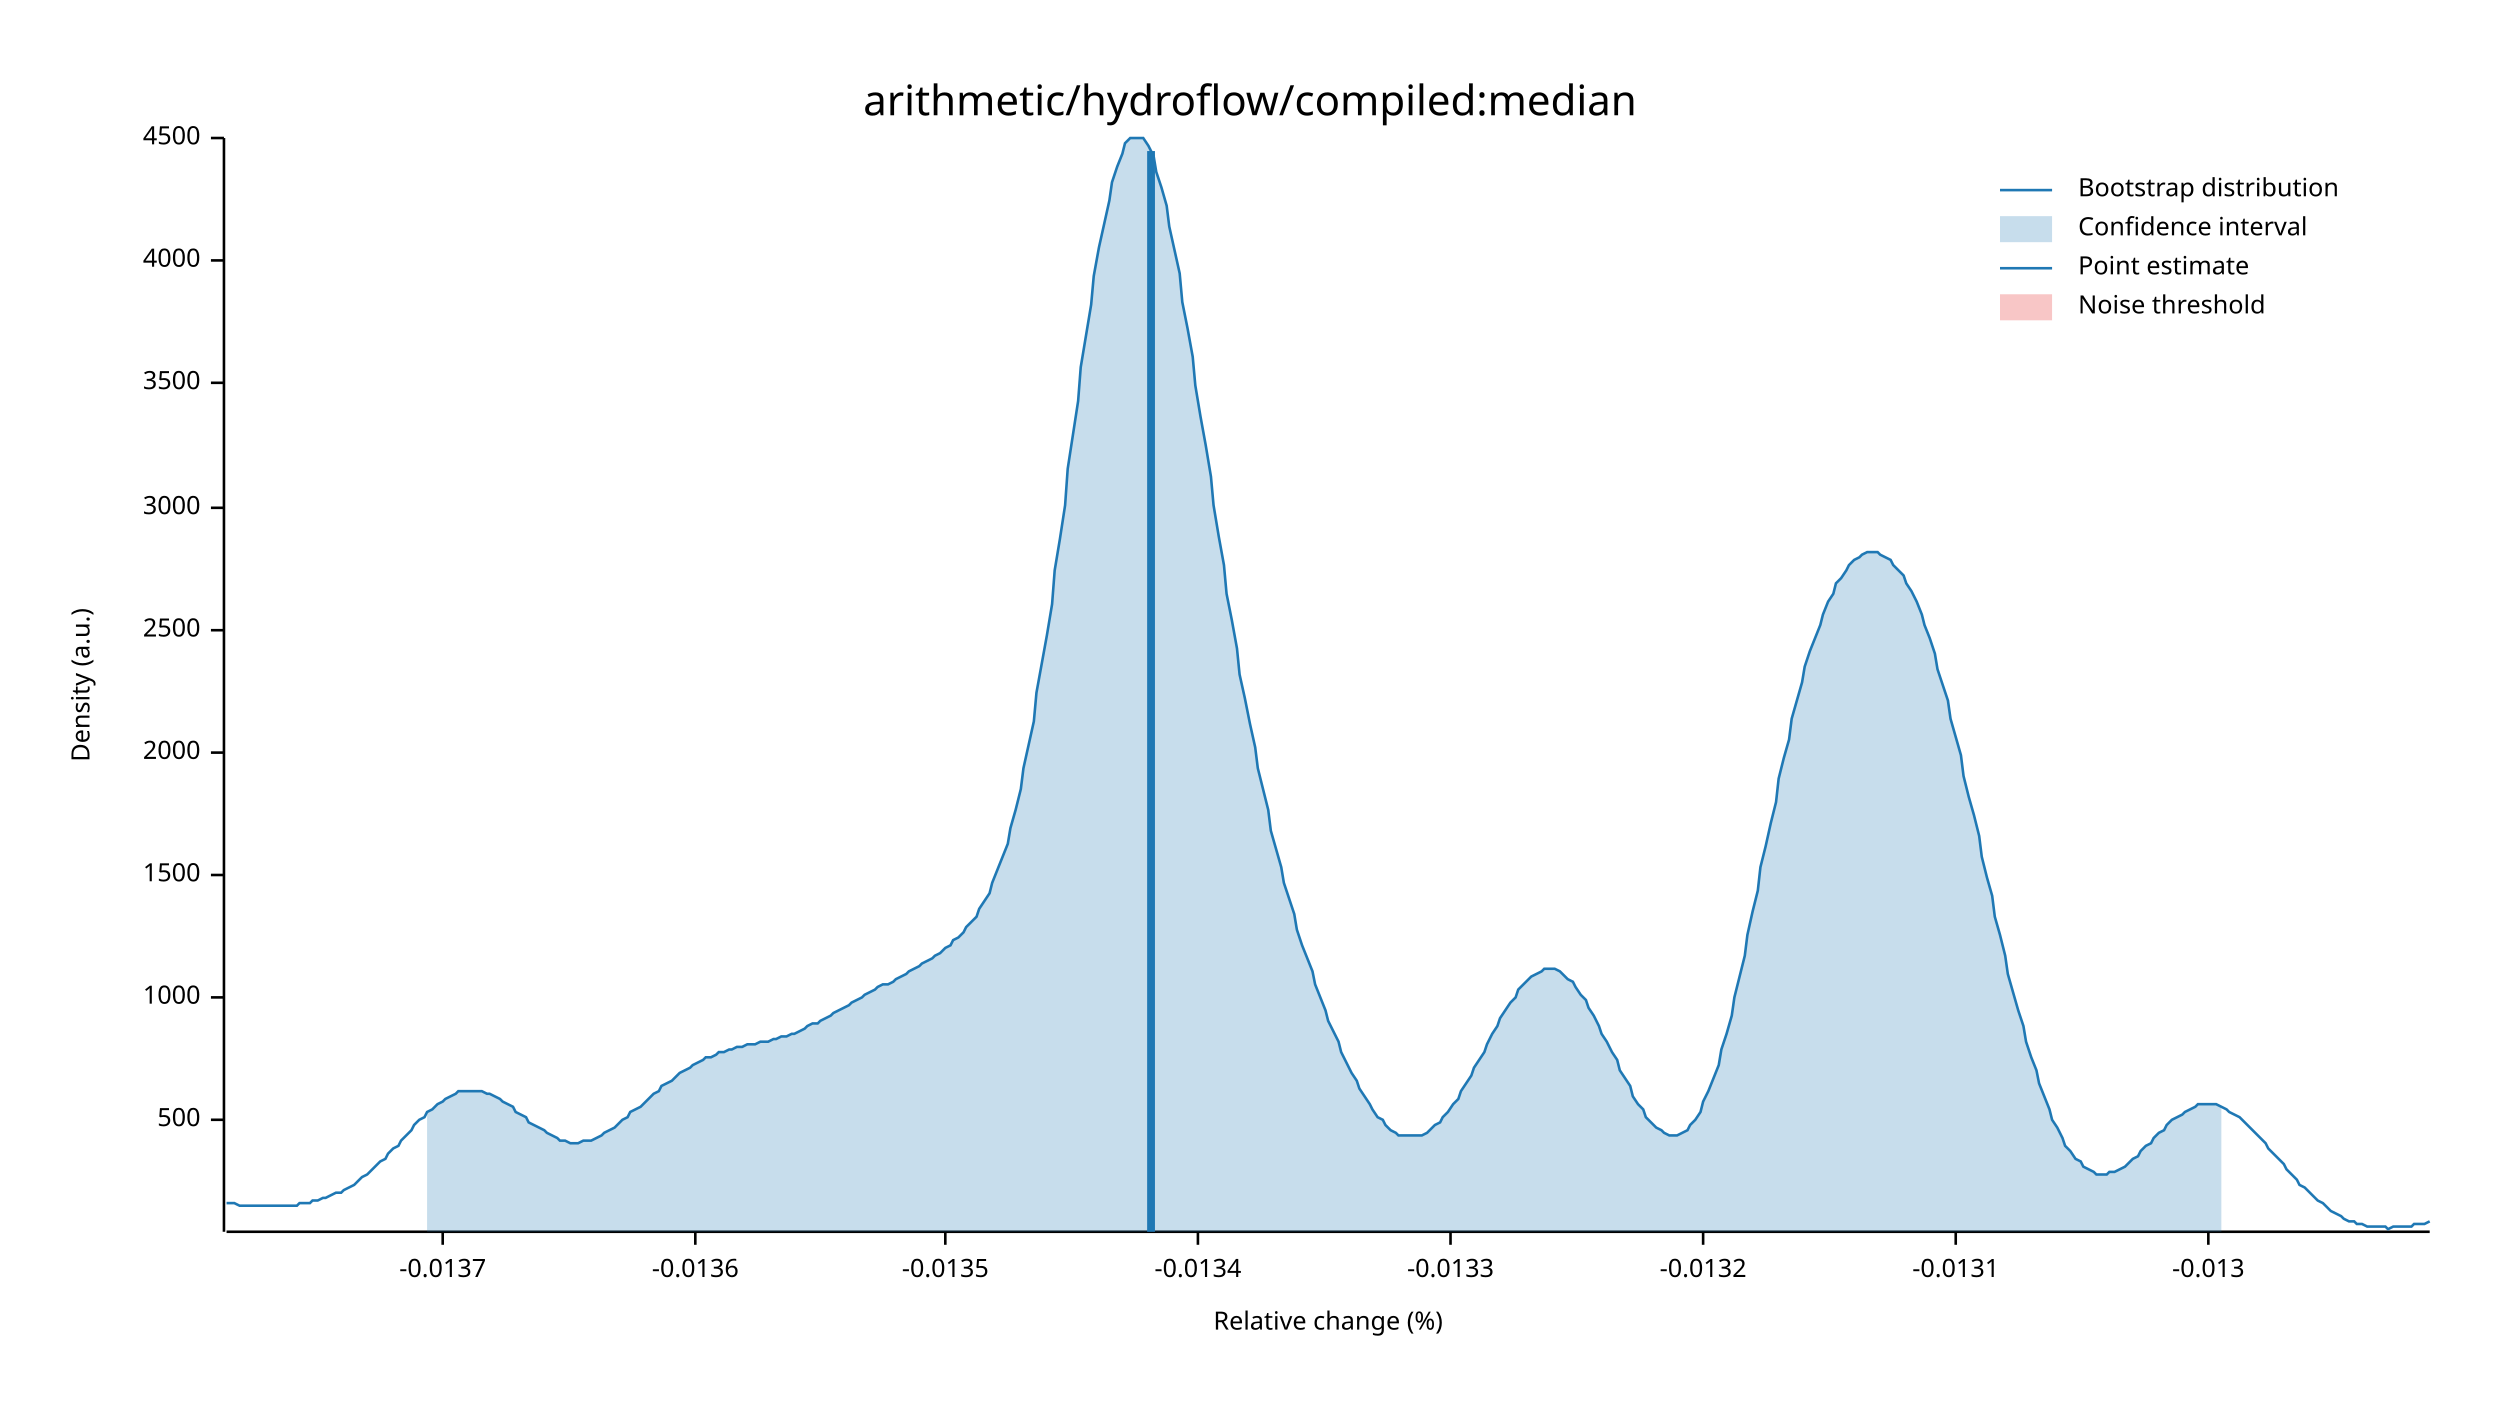
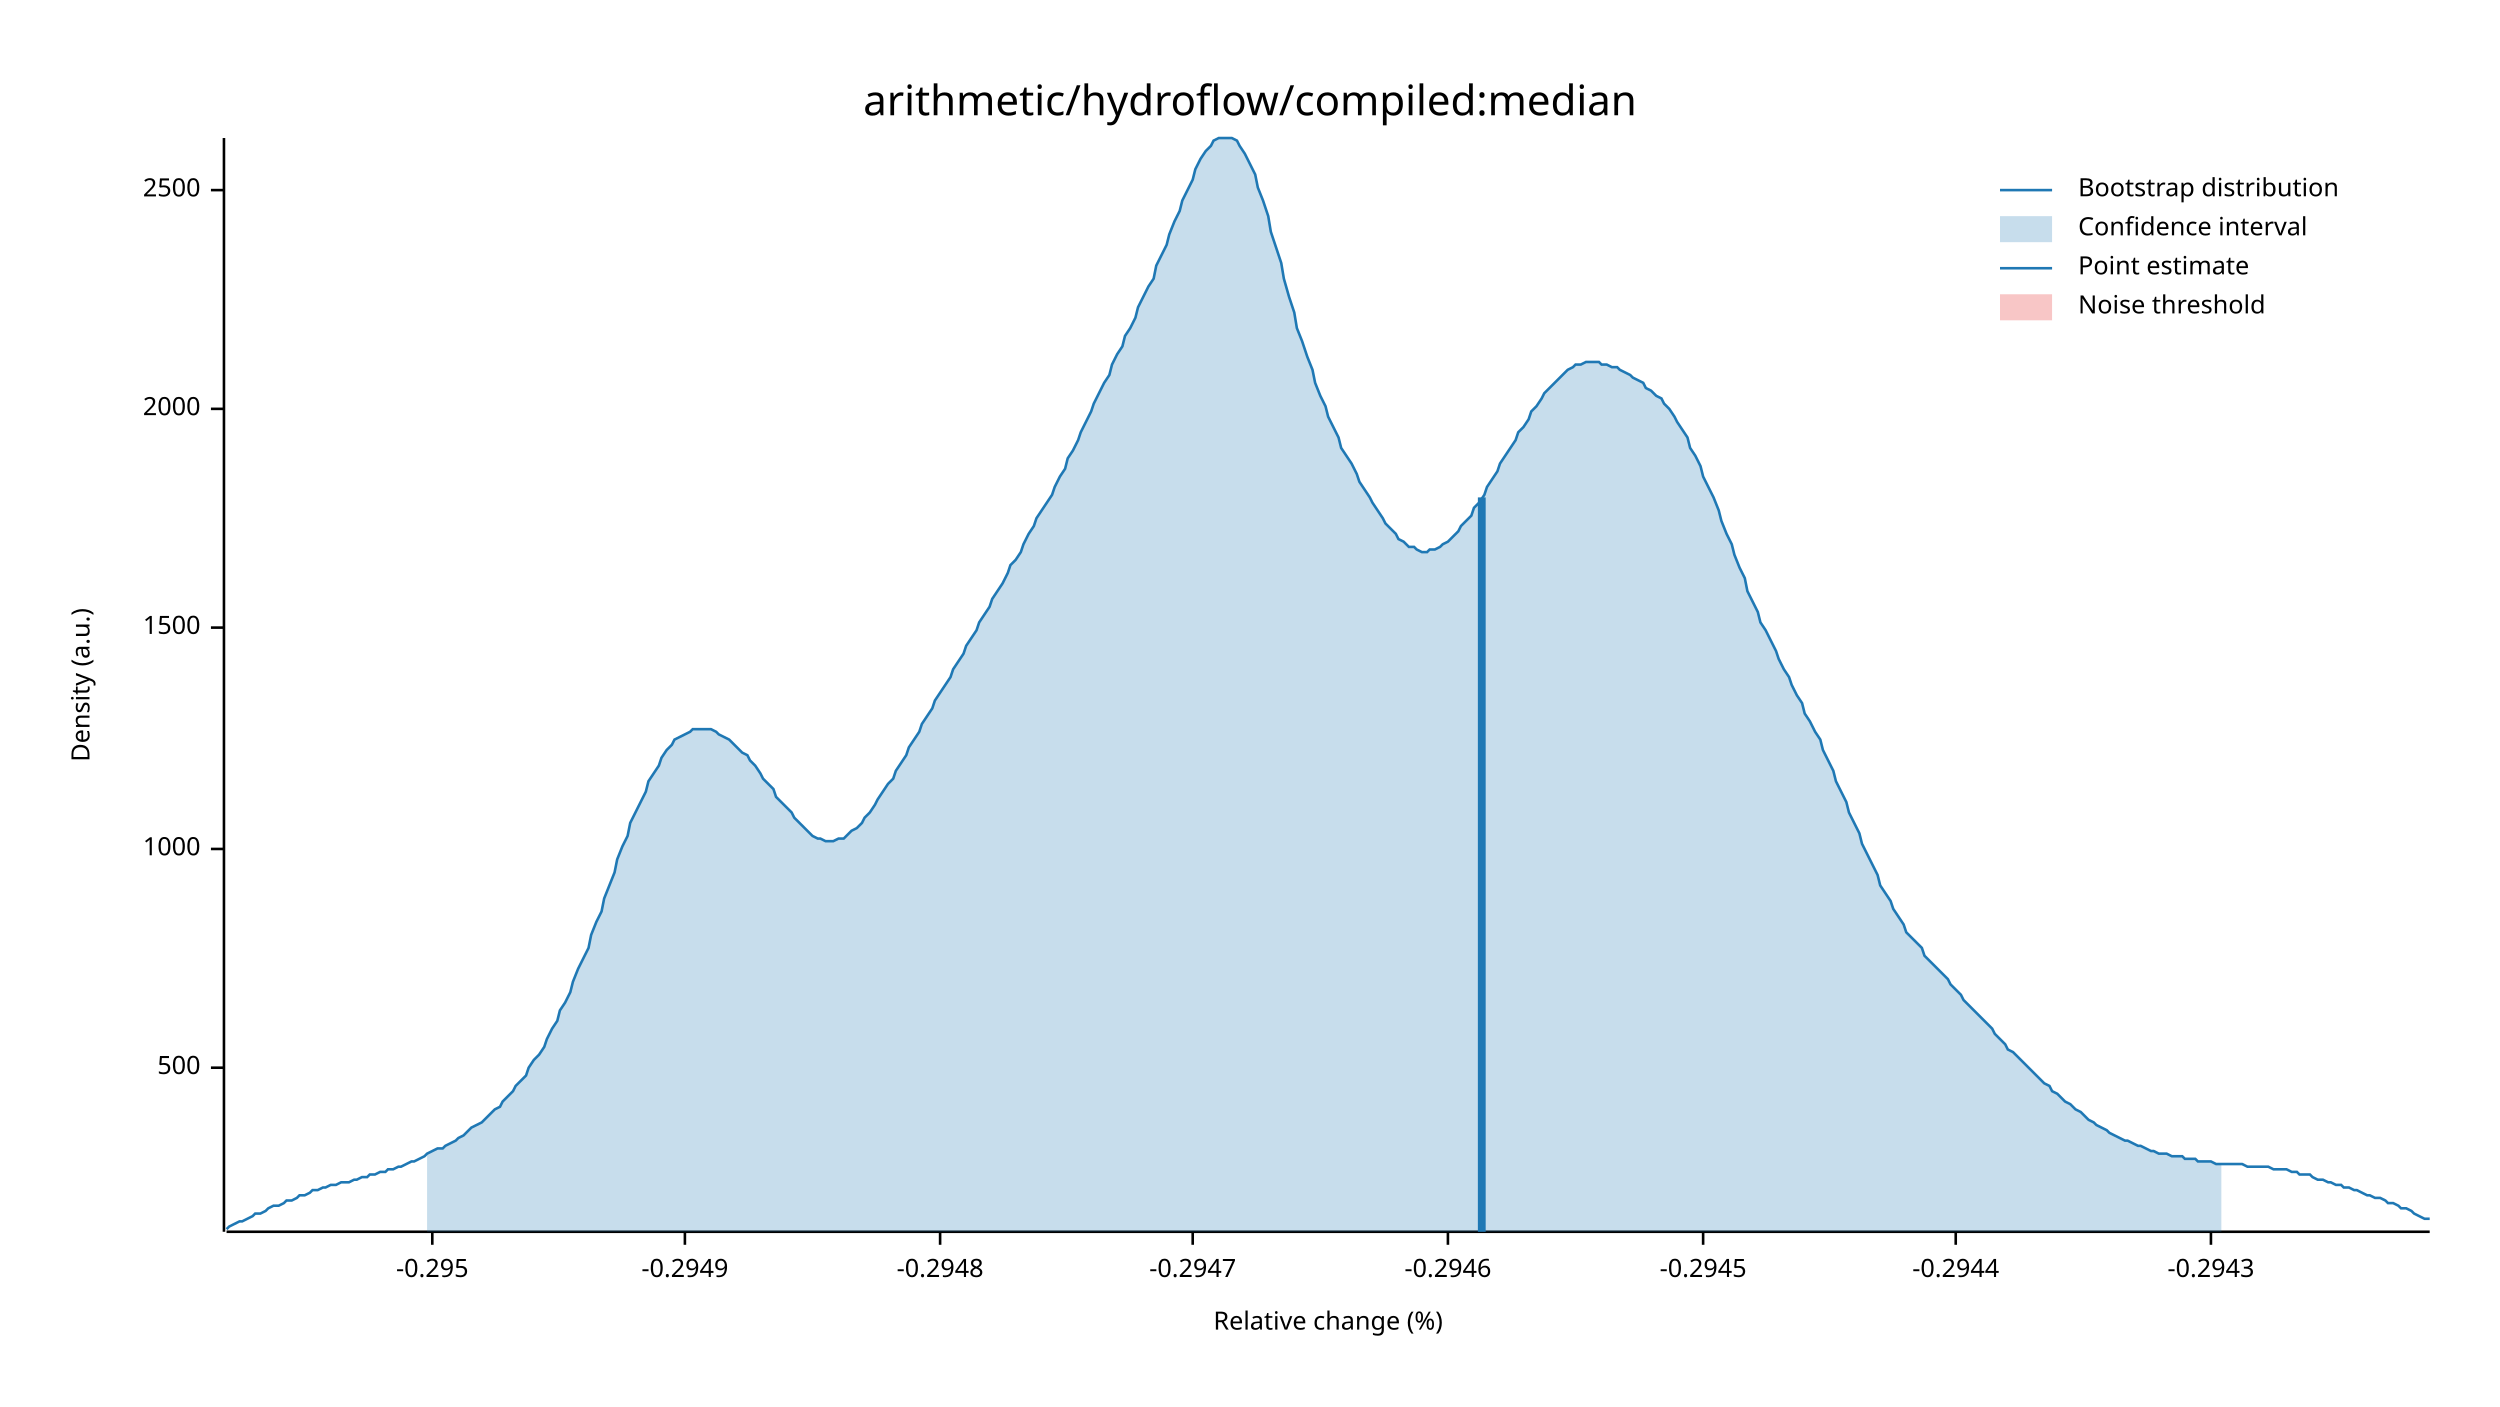
<svg xmlns="http://www.w3.org/2000/svg" width="960" height="540" viewBox="0 0 960 540">
  <text x="480" y="32" dy="0.76em" text-anchor="middle" font-family="sans-serif" font-size="16.129" opacity="1" fill="#000000">
arithmetic/hydroflow/compiled:median
</text>
  <text x="27" y="263" dy="0.76em" text-anchor="middle" font-family="sans-serif" font-size="9.677" opacity="1" fill="#000000" transform="rotate(270, 27, 263)">
Density (a.u.)
</text>
  <text x="510" y="513" dy="-0.5ex" text-anchor="middle" font-family="sans-serif" font-size="9.677" opacity="1" fill="#000000">
Relative change (%)
</text>
  <polyline fill="none" opacity="1" stroke="#000000" stroke-width="1" points="86,53 86,473 " />
-   <text x="77" y="430" dy="0.5ex" text-anchor="end" font-family="sans-serif" font-size="9.677" opacity="1" fill="#000000">
+   <text x="77" y="410" dy="0.5ex" text-anchor="end" font-family="sans-serif" font-size="9.677" opacity="1" fill="#000000">
500
</text>
-   <polyline fill="none" opacity="1" stroke="#000000" stroke-width="1" points="81,430 86,430 " />
-   <text x="77" y="383" dy="0.5ex" text-anchor="end" font-family="sans-serif" font-size="9.677" opacity="1" fill="#000000">
+   <polyline fill="none" opacity="1" stroke="#000000" stroke-width="1" points="81,410 86,410 " />
+   <text x="77" y="326" dy="0.5ex" text-anchor="end" font-family="sans-serif" font-size="9.677" opacity="1" fill="#000000">
1000
</text>
-   <polyline fill="none" opacity="1" stroke="#000000" stroke-width="1" points="81,383 86,383 " />
-   <text x="77" y="336" dy="0.5ex" text-anchor="end" font-family="sans-serif" font-size="9.677" opacity="1" fill="#000000">
+   <polyline fill="none" opacity="1" stroke="#000000" stroke-width="1" points="81,326 86,326 " />
+   <text x="77" y="241" dy="0.5ex" text-anchor="end" font-family="sans-serif" font-size="9.677" opacity="1" fill="#000000">
1500
</text>
-   <polyline fill="none" opacity="1" stroke="#000000" stroke-width="1" points="81,336 86,336 " />
-   <text x="77" y="289" dy="0.5ex" text-anchor="end" font-family="sans-serif" font-size="9.677" opacity="1" fill="#000000">
+   <polyline fill="none" opacity="1" stroke="#000000" stroke-width="1" points="81,241 86,241 " />
+   <text x="77" y="157" dy="0.5ex" text-anchor="end" font-family="sans-serif" font-size="9.677" opacity="1" fill="#000000">
2000
</text>
-   <polyline fill="none" opacity="1" stroke="#000000" stroke-width="1" points="81,289 86,289 " />
-   <text x="77" y="242" dy="0.5ex" text-anchor="end" font-family="sans-serif" font-size="9.677" opacity="1" fill="#000000">
+   <polyline fill="none" opacity="1" stroke="#000000" stroke-width="1" points="81,157 86,157 " />
+   <text x="77" y="73" dy="0.5ex" text-anchor="end" font-family="sans-serif" font-size="9.677" opacity="1" fill="#000000">
2500
</text>
-   <polyline fill="none" opacity="1" stroke="#000000" stroke-width="1" points="81,242 86,242 " />
-   <text x="77" y="195" dy="0.5ex" text-anchor="end" font-family="sans-serif" font-size="9.677" opacity="1" fill="#000000">
- 3000
+   <polyline fill="none" opacity="1" stroke="#000000" stroke-width="1" points="81,73 86,73 " />
+   <polyline fill="none" opacity="1" stroke="#000000" stroke-width="1" points="87,473 933,473 " />
+   <text x="166" y="483" dy="0.76em" text-anchor="middle" font-family="sans-serif" font-size="9.677" opacity="1" fill="#000000">
+ -0.295
</text>
-   <polyline fill="none" opacity="1" stroke="#000000" stroke-width="1" points="81,195 86,195 " />
-   <text x="77" y="147" dy="0.5ex" text-anchor="end" font-family="sans-serif" font-size="9.677" opacity="1" fill="#000000">
- 3500
+   <polyline fill="none" opacity="1" stroke="#000000" stroke-width="1" points="166,473 166,478 " />
+   <text x="263" y="483" dy="0.76em" text-anchor="middle" font-family="sans-serif" font-size="9.677" opacity="1" fill="#000000">
+ -0.2949
</text>
-   <polyline fill="none" opacity="1" stroke="#000000" stroke-width="1" points="81,147 86,147 " />
-   <text x="77" y="100" dy="0.5ex" text-anchor="end" font-family="sans-serif" font-size="9.677" opacity="1" fill="#000000">
- 4000
+   <polyline fill="none" opacity="1" stroke="#000000" stroke-width="1" points="263,473 263,478 " />
+   <text x="361" y="483" dy="0.76em" text-anchor="middle" font-family="sans-serif" font-size="9.677" opacity="1" fill="#000000">
+ -0.2948
</text>
-   <polyline fill="none" opacity="1" stroke="#000000" stroke-width="1" points="81,100 86,100 " />
-   <text x="77" y="53" dy="0.5ex" text-anchor="end" font-family="sans-serif" font-size="9.677" opacity="1" fill="#000000">
- 4500
+   <polyline fill="none" opacity="1" stroke="#000000" stroke-width="1" points="361,473 361,478 " />
+   <text x="458" y="483" dy="0.76em" text-anchor="middle" font-family="sans-serif" font-size="9.677" opacity="1" fill="#000000">
+ -0.2947
</text>
-   <polyline fill="none" opacity="1" stroke="#000000" stroke-width="1" points="81,53 86,53 " />
-   <polyline fill="none" opacity="1" stroke="#000000" stroke-width="1" points="87,473 933,473 " />
-   <text x="170" y="483" dy="0.76em" text-anchor="middle" font-family="sans-serif" font-size="9.677" opacity="1" fill="#000000">
- -0.0137
+   <polyline fill="none" opacity="1" stroke="#000000" stroke-width="1" points="458,473 458,478 " />
+   <text x="556" y="483" dy="0.76em" text-anchor="middle" font-family="sans-serif" font-size="9.677" opacity="1" fill="#000000">
+ -0.2946
</text>
-   <polyline fill="none" opacity="1" stroke="#000000" stroke-width="1" points="170,473 170,478 " />
-   <text x="267" y="483" dy="0.76em" text-anchor="middle" font-family="sans-serif" font-size="9.677" opacity="1" fill="#000000">
- -0.0136
- </text>
-   <polyline fill="none" opacity="1" stroke="#000000" stroke-width="1" points="267,473 267,478 " />
-   <text x="363" y="483" dy="0.76em" text-anchor="middle" font-family="sans-serif" font-size="9.677" opacity="1" fill="#000000">
- -0.0135
- </text>
-   <polyline fill="none" opacity="1" stroke="#000000" stroke-width="1" points="363,473 363,478 " />
-   <text x="460" y="483" dy="0.76em" text-anchor="middle" font-family="sans-serif" font-size="9.677" opacity="1" fill="#000000">
- -0.0134
- </text>
-   <polyline fill="none" opacity="1" stroke="#000000" stroke-width="1" points="460,473 460,478 " />
-   <text x="557" y="483" dy="0.76em" text-anchor="middle" font-family="sans-serif" font-size="9.677" opacity="1" fill="#000000">
- -0.0133
- </text>
-   <polyline fill="none" opacity="1" stroke="#000000" stroke-width="1" points="557,473 557,478 " />
+   <polyline fill="none" opacity="1" stroke="#000000" stroke-width="1" points="556,473 556,478 " />
  <text x="654" y="483" dy="0.76em" text-anchor="middle" font-family="sans-serif" font-size="9.677" opacity="1" fill="#000000">
- -0.0132
+ -0.2945
</text>
  <polyline fill="none" opacity="1" stroke="#000000" stroke-width="1" points="654,473 654,478 " />
  <text x="751" y="483" dy="0.76em" text-anchor="middle" font-family="sans-serif" font-size="9.677" opacity="1" fill="#000000">
- -0.0131
+ -0.2944
</text>
  <polyline fill="none" opacity="1" stroke="#000000" stroke-width="1" points="751,473 751,478 " />
-   <text x="848" y="483" dy="0.76em" text-anchor="middle" font-family="sans-serif" font-size="9.677" opacity="1" fill="#000000">
- -0.013
+   <text x="849" y="483" dy="0.76em" text-anchor="middle" font-family="sans-serif" font-size="9.677" opacity="1" fill="#000000">
+ -0.2943
</text>
-   <polyline fill="none" opacity="1" stroke="#000000" stroke-width="1" points="848,473 848,478 " />
-   <polyline fill="none" opacity="1" stroke="#1F78B4" stroke-width="1" points="87,462 88,462 90,462 92,463 93,463 95,463 97,463 98,463 100,463 102,463 103,463 105,463 107,463 109,463 110,463 112,463 114,463 115,462 117,462 119,462 120,461 122,461 124,460 125,460 127,459 129,458 131,458 132,457 134,456 136,455 137,454 139,452 141,451 142,450 144,448 146,446 148,445 149,443 151,441 153,440 154,438 156,436 158,434 159,432 161,430 163,429 164,427 166,426 168,424 170,423 171,422 173,421 175,420 176,419 178,419 180,419 181,419 183,419 185,419 187,420 188,420 190,421 192,422 193,423 195,424 197,425 198,427 200,428 202,429 203,431 205,432 207,433 209,434 210,435 212,436 214,437 215,438 217,438 219,439 220,439 222,439 224,438 226,438 227,438 229,437 231,436 232,435 234,434 236,433 237,432 239,430 241,429 242,427 244,426 246,425 248,423 249,422 251,420 253,419 254,417 256,416 258,415 259,414 261,412 263,411 265,410 266,409 268,408 270,407 271,406 273,406 275,405 276,404 278,404 280,403 281,403 283,402 285,402 287,401 288,401 290,401 292,400 293,400 295,400 297,399 298,399 300,398 302,398 304,397 305,397 307,396 309,395 310,394 312,393 314,393 315,392 317,391 319,390 320,389 322,388 324,387 326,386 327,385 329,384 331,383 332,382 334,381 336,380 337,379 339,378 341,378 343,377 344,376 346,375 348,374 349,373 351,372 353,371 354,370 356,369 358,368 359,367 361,366 363,364 365,363 366,361 368,360 370,358 371,356 373,354 375,352 376,349 378,346 380,343 381,339 383,334 385,329 387,324 388,318 390,311 392,303 393,295 395,286 397,277 398,266 400,255 402,244 404,232 405,219 407,207 409,194 410,180 412,167 414,154 415,141 417,129 419,117 420,106 422,95 424,86 426,77 427,70 429,64 431,59 432,55 434,53 436,53 437,53 439,53 441,56 443,60 444,66 446,72 448,79 449,87 451,96 453,105 454,116 456,126 458,137 459,148 461,160 463,171 465,183 466,194 468,206 470,217 471,228 473,238 475,249 476,259 478,268 480,278 482,287 483,295 485,303 487,311 488,319 490,326 492,333 493,339 495,345 497,351 498,357 500,363 502,368 504,373 505,378 507,383 509,388 510,392 512,396 514,400 515,404 517,408 519,412 521,415 522,418 524,421 526,424 527,426 529,429 531,430 532,432 534,434 536,435 537,436 539,436 541,436 543,436 544,436 546,436 548,435 549,434 551,432 553,431 554,429 556,427 558,424 560,422 561,419 563,416 565,413 566,410 568,407 570,404 571,401 573,397 575,394 576,391 578,388 580,385 582,383 583,380 585,378 587,376 588,375 590,374 592,373 593,372 595,372 597,372 599,373 600,374 602,376 604,377 605,379 607,382 609,384 610,387 612,390 614,394 615,397 617,400 619,404 621,407 622,411 624,414 626,417 627,421 629,424 631,426 632,429 634,431 636,433 638,434 639,435 641,436 643,436 644,436 646,435 648,434 649,432 651,430 653,427 654,423 656,419 658,414 660,409 661,403 663,397 665,390 666,383 668,375 670,367 671,359 673,350 675,342 676,333 678,325 680,316 682,308 683,299 685,291 687,284 688,276 690,269 692,262 693,256 695,250 697,245 699,240 700,236 702,231 704,228 705,224 707,222 709,219 710,217 712,215 714,214 715,213 717,212 719,212 721,212 722,213 724,214 726,215 727,217 729,219 731,221 732,224 734,227 736,231 738,236 739,240 741,245 743,251 744,257 746,263 748,269 749,276 751,283 753,290 754,298 756,306 758,313 760,321 761,329 763,337 765,344 766,352 768,359 770,367 771,374 773,381 775,388 777,394 778,400 780,406 782,411 783,416 785,421 787,426 788,430 790,433 792,437 793,440 795,442 797,445 799,446 800,448 802,449 804,450 805,451 807,451 809,451 810,450 812,450 814,449 816,448 817,447 819,445 821,444 822,442 824,440 826,439 827,437 829,435 831,434 832,432 834,430 836,429 838,428 839,427 841,426 843,425 844,424 846,424 848,424 849,424 851,424 853,425 855,426 856,427 858,428 860,429 861,430 863,432 865,434 866,435 868,437 870,439 871,441 873,443 875,445 877,447 878,449 880,451 882,453 883,455 885,456 887,458 888,459 890,461 892,462 894,464 895,465 897,466 899,467 900,468 902,469 904,469 905,470 907,470 909,471 910,471 912,471 914,471 916,471 917,472 919,471 921,471 922,471 924,471 926,471 927,470 929,470 931,470 933,469 " />
-   <polygon opacity="0.25" fill="#1F78B4" points="164,427 166,426 168,424 170,423 171,422 173,421 175,420 176,419 178,419 180,419 181,419 183,419 185,419 187,420 188,420 190,421 192,422 193,423 195,424 197,425 198,427 200,428 202,429 203,431 205,432 207,433 209,434 210,435 212,436 214,437 215,438 217,438 219,439 220,439 222,439 224,438 226,438 227,438 229,437 231,436 232,435 234,434 236,433 237,432 239,430 241,429 242,427 244,426 246,425 248,423 249,422 251,420 253,419 254,417 256,416 258,415 259,414 261,412 263,411 265,410 266,409 268,408 270,407 271,406 273,406 275,405 276,404 278,404 280,403 281,403 283,402 285,402 287,401 288,401 290,401 292,400 293,400 295,400 297,399 298,399 300,398 302,398 304,397 305,397 307,396 309,395 310,394 312,393 314,393 315,392 317,391 319,390 320,389 322,388 324,387 326,386 327,385 329,384 331,383 332,382 334,381 336,380 337,379 339,378 341,378 343,377 344,376 346,375 348,374 349,373 351,372 353,371 354,370 356,369 358,368 359,367 361,366 363,364 365,363 366,361 368,360 370,358 371,356 373,354 375,352 376,349 378,346 380,343 381,339 383,334 385,329 387,324 388,318 390,311 392,303 393,295 395,286 397,277 398,266 400,255 402,244 404,232 405,219 407,207 409,194 410,180 412,167 414,154 415,141 417,129 419,117 420,106 422,95 424,86 426,77 427,70 429,64 431,59 432,55 434,53 436,53 437,53 439,53 441,56 443,60 444,66 446,72 448,79 449,87 451,96 453,105 454,116 456,126 458,137 459,148 461,160 463,171 465,183 466,194 468,206 470,217 471,228 473,238 475,249 476,259 478,268 480,278 482,287 483,295 485,303 487,311 488,319 490,326 492,333 493,339 495,345 497,351 498,357 500,363 502,368 504,373 505,378 507,383 509,388 510,392 512,396 514,400 515,404 517,408 519,412 521,415 522,418 524,421 526,424 527,426 529,429 531,430 532,432 534,434 536,435 537,436 539,436 541,436 543,436 544,436 546,436 548,435 549,434 551,432 553,431 554,429 556,427 558,424 560,422 561,419 563,416 565,413 566,410 568,407 570,404 571,401 573,397 575,394 576,391 578,388 580,385 582,383 583,380 585,378 587,376 588,375 590,374 592,373 593,372 595,372 597,372 599,373 600,374 602,376 604,377 605,379 607,382 609,384 610,387 612,390 614,394 615,397 617,400 619,404 621,407 622,411 624,414 626,417 627,421 629,424 631,426 632,429 634,431 636,433 638,434 639,435 641,436 643,436 644,436 646,435 648,434 649,432 651,430 653,427 654,423 656,419 658,414 660,409 661,403 663,397 665,390 666,383 668,375 670,367 671,359 673,350 675,342 676,333 678,325 680,316 682,308 683,299 685,291 687,284 688,276 690,269 692,262 693,256 695,250 697,245 699,240 700,236 702,231 704,228 705,224 707,222 709,219 710,217 712,215 714,214 715,213 717,212 719,212 721,212 722,213 724,214 726,215 727,217 729,219 731,221 732,224 734,227 736,231 738,236 739,240 741,245 743,251 744,257 746,263 748,269 749,276 751,283 753,290 754,298 756,306 758,313 760,321 761,329 763,337 765,344 766,352 768,359 770,367 771,374 773,381 775,388 777,394 778,400 780,406 782,411 783,416 785,421 787,426 788,430 790,433 792,437 793,440 795,442 797,445 799,446 800,448 802,449 804,450 805,451 807,451 809,451 810,450 812,450 814,449 816,448 817,447 819,445 821,444 822,442 824,440 826,439 827,437 829,435 831,434 832,432 834,430 836,429 838,428 839,427 841,426 843,425 844,424 846,424 848,424 849,424 851,424 853,425 853,473 164,473 " />
-   <polyline fill="none" opacity="1" stroke="#1F78B4" stroke-width="3" points="442,473 442,58 " />
+   <polyline fill="none" opacity="1" stroke="#000000" stroke-width="1" points="849,473 849,478 " />
+   <polyline fill="none" opacity="1" stroke="#1F78B4" stroke-width="1" points="87,472 88,471 90,470 92,469 93,469 95,468 97,467 98,466 100,466 102,465 103,464 105,463 107,463 109,462 110,461 112,461 114,460 115,459 117,459 119,458 120,457 122,457 124,456 125,456 127,455 129,455 131,454 132,454 134,454 136,453 137,453 139,452 141,452 142,451 144,451 146,450 148,450 149,449 151,449 153,448 154,448 156,447 158,446 159,446 161,445 163,444 164,443 166,442 168,441 170,441 171,440 173,439 175,438 176,437 178,436 180,434 181,433 183,432 185,431 187,429 188,428 190,426 192,425 193,423 195,421 197,419 198,417 200,415 202,413 203,410 205,407 207,405 209,402 210,399 212,395 214,392 215,388 217,385 219,381 220,377 222,372 224,368 226,364 227,359 229,354 231,350 232,345 234,340 236,335 237,330 239,325 241,321 242,316 244,312 246,308 248,304 249,300 251,297 253,294 254,291 256,288 258,286 259,284 261,283 263,282 265,281 266,280 268,280 270,280 271,280 273,280 275,281 276,282 278,283 280,284 281,285 283,287 285,289 287,290 288,292 290,294 292,297 293,299 295,301 297,303 298,306 300,308 302,310 304,312 305,314 307,316 309,318 310,319 312,321 314,322 315,322 317,323 319,323 320,323 322,322 324,322 326,320 327,319 329,318 331,316 332,314 334,312 336,309 337,307 339,304 341,301 343,299 344,296 346,293 348,290 349,287 351,284 353,281 354,278 356,275 358,272 359,269 361,266 363,263 365,260 366,257 368,254 370,251 371,248 373,245 375,242 376,239 378,236 380,233 381,230 383,227 385,224 387,220 388,217 390,215 392,212 393,209 395,205 397,202 398,199 400,196 402,193 404,190 405,187 407,183 409,180 410,176 412,173 414,169 415,166 417,162 419,158 420,155 422,151 424,147 426,144 427,140 429,136 431,133 432,129 434,126 436,122 437,118 439,114 441,110 443,107 444,102 446,98 448,94 449,90 451,85 453,81 454,77 456,73 458,69 459,65 461,61 463,58 465,56 466,54 468,53 470,53 471,53 473,53 475,54 476,56 478,59 480,63 482,67 483,72 485,77 487,83 488,89 490,95 492,101 493,107 495,114 497,120 498,126 500,131 502,137 504,142 505,147 507,152 509,156 510,160 512,164 514,168 515,172 517,175 519,178 521,182 522,185 524,188 526,191 527,193 529,196 531,199 532,201 534,203 536,205 537,207 539,208 541,210 543,210 544,211 546,212 548,212 549,211 551,211 553,210 554,209 556,208 558,206 560,204 561,202 563,200 565,198 566,195 568,193 570,190 571,187 573,184 575,181 576,178 578,175 580,172 582,169 583,166 585,164 587,161 588,158 590,156 592,153 593,151 595,149 597,147 599,145 600,144 602,142 604,141 605,140 607,140 609,139 610,139 612,139 614,139 615,140 617,140 619,141 621,141 622,142 624,143 626,144 627,145 629,146 631,147 632,149 634,150 636,152 638,153 639,155 641,157 643,160 644,162 646,165 648,168 649,172 651,175 653,179 654,183 656,187 658,191 660,196 661,200 663,205 665,209 666,213 668,218 670,222 671,227 673,231 675,235 676,239 678,242 680,246 682,250 683,253 685,257 687,260 688,263 690,267 692,270 693,274 695,277 697,281 699,284 700,288 702,292 704,296 705,300 707,304 709,308 710,312 712,316 714,320 715,324 717,328 719,332 721,336 722,340 724,343 726,346 727,349 729,352 731,355 732,358 734,360 736,362 738,364 739,367 741,369 743,371 744,372 746,374 748,376 749,378 751,380 753,382 754,384 756,386 758,388 760,390 761,391 763,393 765,395 766,397 768,399 770,401 771,403 773,404 775,406 777,408 778,409 780,411 782,413 783,414 785,416 787,417 788,419 790,420 792,422 793,423 795,424 797,426 799,427 800,428 802,430 804,431 805,432 807,433 809,434 810,435 812,436 814,437 816,438 817,438 819,439 821,440 822,440 824,441 826,442 827,442 829,443 831,443 832,443 834,444 836,444 838,444 839,445 841,445 843,445 844,446 846,446 848,446 849,446 851,447 853,447 855,447 856,447 858,447 860,447 861,447 863,448 865,448 866,448 868,448 870,448 871,448 873,449 875,449 877,449 878,449 880,450 882,450 883,451 885,451 887,451 888,452 890,453 892,453 894,454 895,454 897,455 899,455 900,456 902,456 904,457 905,457 907,458 909,459 910,459 912,460 914,460 916,461 917,462 919,462 921,463 922,464 924,464 926,465 927,466 929,467 931,468 933,468 " />
+   <polygon opacity="0.25" fill="#1F78B4" points="164,443 166,442 168,441 170,441 171,440 173,439 175,438 176,437 178,436 180,434 181,433 183,432 185,431 187,429 188,428 190,426 192,425 193,423 195,421 197,419 198,417 200,415 202,413 203,410 205,407 207,405 209,402 210,399 212,395 214,392 215,388 217,385 219,381 220,377 222,372 224,368 226,364 227,359 229,354 231,350 232,345 234,340 236,335 237,330 239,325 241,321 242,316 244,312 246,308 248,304 249,300 251,297 253,294 254,291 256,288 258,286 259,284 261,283 263,282 265,281 266,280 268,280 270,280 271,280 273,280 275,281 276,282 278,283 280,284 281,285 283,287 285,289 287,290 288,292 290,294 292,297 293,299 295,301 297,303 298,306 300,308 302,310 304,312 305,314 307,316 309,318 310,319 312,321 314,322 315,322 317,323 319,323 320,323 322,322 324,322 326,320 327,319 329,318 331,316 332,314 334,312 336,309 337,307 339,304 341,301 343,299 344,296 346,293 348,290 349,287 351,284 353,281 354,278 356,275 358,272 359,269 361,266 363,263 365,260 366,257 368,254 370,251 371,248 373,245 375,242 376,239 378,236 380,233 381,230 383,227 385,224 387,220 388,217 390,215 392,212 393,209 395,205 397,202 398,199 400,196 402,193 404,190 405,187 407,183 409,180 410,176 412,173 414,169 415,166 417,162 419,158 420,155 422,151 424,147 426,144 427,140 429,136 431,133 432,129 434,126 436,122 437,118 439,114 441,110 443,107 444,102 446,98 448,94 449,90 451,85 453,81 454,77 456,73 458,69 459,65 461,61 463,58 465,56 466,54 468,53 470,53 471,53 473,53 475,54 476,56 478,59 480,63 482,67 483,72 485,77 487,83 488,89 490,95 492,101 493,107 495,114 497,120 498,126 500,131 502,137 504,142 505,147 507,152 509,156 510,160 512,164 514,168 515,172 517,175 519,178 521,182 522,185 524,188 526,191 527,193 529,196 531,199 532,201 534,203 536,205 537,207 539,208 541,210 543,210 544,211 546,212 548,212 549,211 551,211 553,210 554,209 556,208 558,206 560,204 561,202 563,200 565,198 566,195 568,193 570,190 571,187 573,184 575,181 576,178 578,175 580,172 582,169 583,166 585,164 587,161 588,158 590,156 592,153 593,151 595,149 597,147 599,145 600,144 602,142 604,141 605,140 607,140 609,139 610,139 612,139 614,139 615,140 617,140 619,141 621,141 622,142 624,143 626,144 627,145 629,146 631,147 632,149 634,150 636,152 638,153 639,155 641,157 643,160 644,162 646,165 648,168 649,172 651,175 653,179 654,183 656,187 658,191 660,196 661,200 663,205 665,209 666,213 668,218 670,222 671,227 673,231 675,235 676,239 678,242 680,246 682,250 683,253 685,257 687,260 688,263 690,267 692,270 693,274 695,277 697,281 699,284 700,288 702,292 704,296 705,300 707,304 709,308 710,312 712,316 714,320 715,324 717,328 719,332 721,336 722,340 724,343 726,346 727,349 729,352 731,355 732,358 734,360 736,362 738,364 739,367 741,369 743,371 744,372 746,374 748,376 749,378 751,380 753,382 754,384 756,386 758,388 760,390 761,391 763,393 765,395 766,397 768,399 770,401 771,403 773,404 775,406 777,408 778,409 780,411 782,413 783,414 785,416 787,417 788,419 790,420 792,422 793,423 795,424 797,426 799,427 800,428 802,430 804,431 805,432 807,433 809,434 810,435 812,436 814,437 816,438 817,438 819,439 821,440 822,440 824,441 826,442 827,442 829,443 831,443 832,443 834,444 836,444 838,444 839,445 841,445 843,445 844,446 846,446 848,446 849,446 851,447 853,447 853,473 164,473 " />
+   <polyline fill="none" opacity="1" stroke="#1F78B4" stroke-width="3" points="569,473 569,191 " />
  <rect x="510" y="53" width="0" height="419" opacity="0.1" fill="#E31A1C" stroke="none" />
  <text x="798" y="68" dy="0.76em" text-anchor="start" font-family="sans-serif" font-size="9.677" opacity="1" fill="#000000">
Bootstrap distribution
</text>
  <text x="798" y="83" dy="0.76em" text-anchor="start" font-family="sans-serif" font-size="9.677" opacity="1" fill="#000000">
Confidence interval
</text>
  <text x="798" y="98" dy="0.76em" text-anchor="start" font-family="sans-serif" font-size="9.677" opacity="1" fill="#000000">
Point estimate
</text>
  <text x="798" y="113" dy="0.76em" text-anchor="start" font-family="sans-serif" font-size="9.677" opacity="1" fill="#000000">
Noise threshold
</text>
  <polyline fill="none" opacity="1" stroke="#1F78B4" stroke-width="1" points="768,73 788,73 " />
  <rect x="768" y="83" width="20" height="10" opacity="0.25" fill="#1F78B4" stroke="none" />
  <polyline fill="none" opacity="1" stroke="#1F78B4" stroke-width="1" points="768,103 788,103 " />
  <rect x="768" y="113" width="20" height="10" opacity="0.25" fill="#E31A1C" stroke="none" />
</svg>
